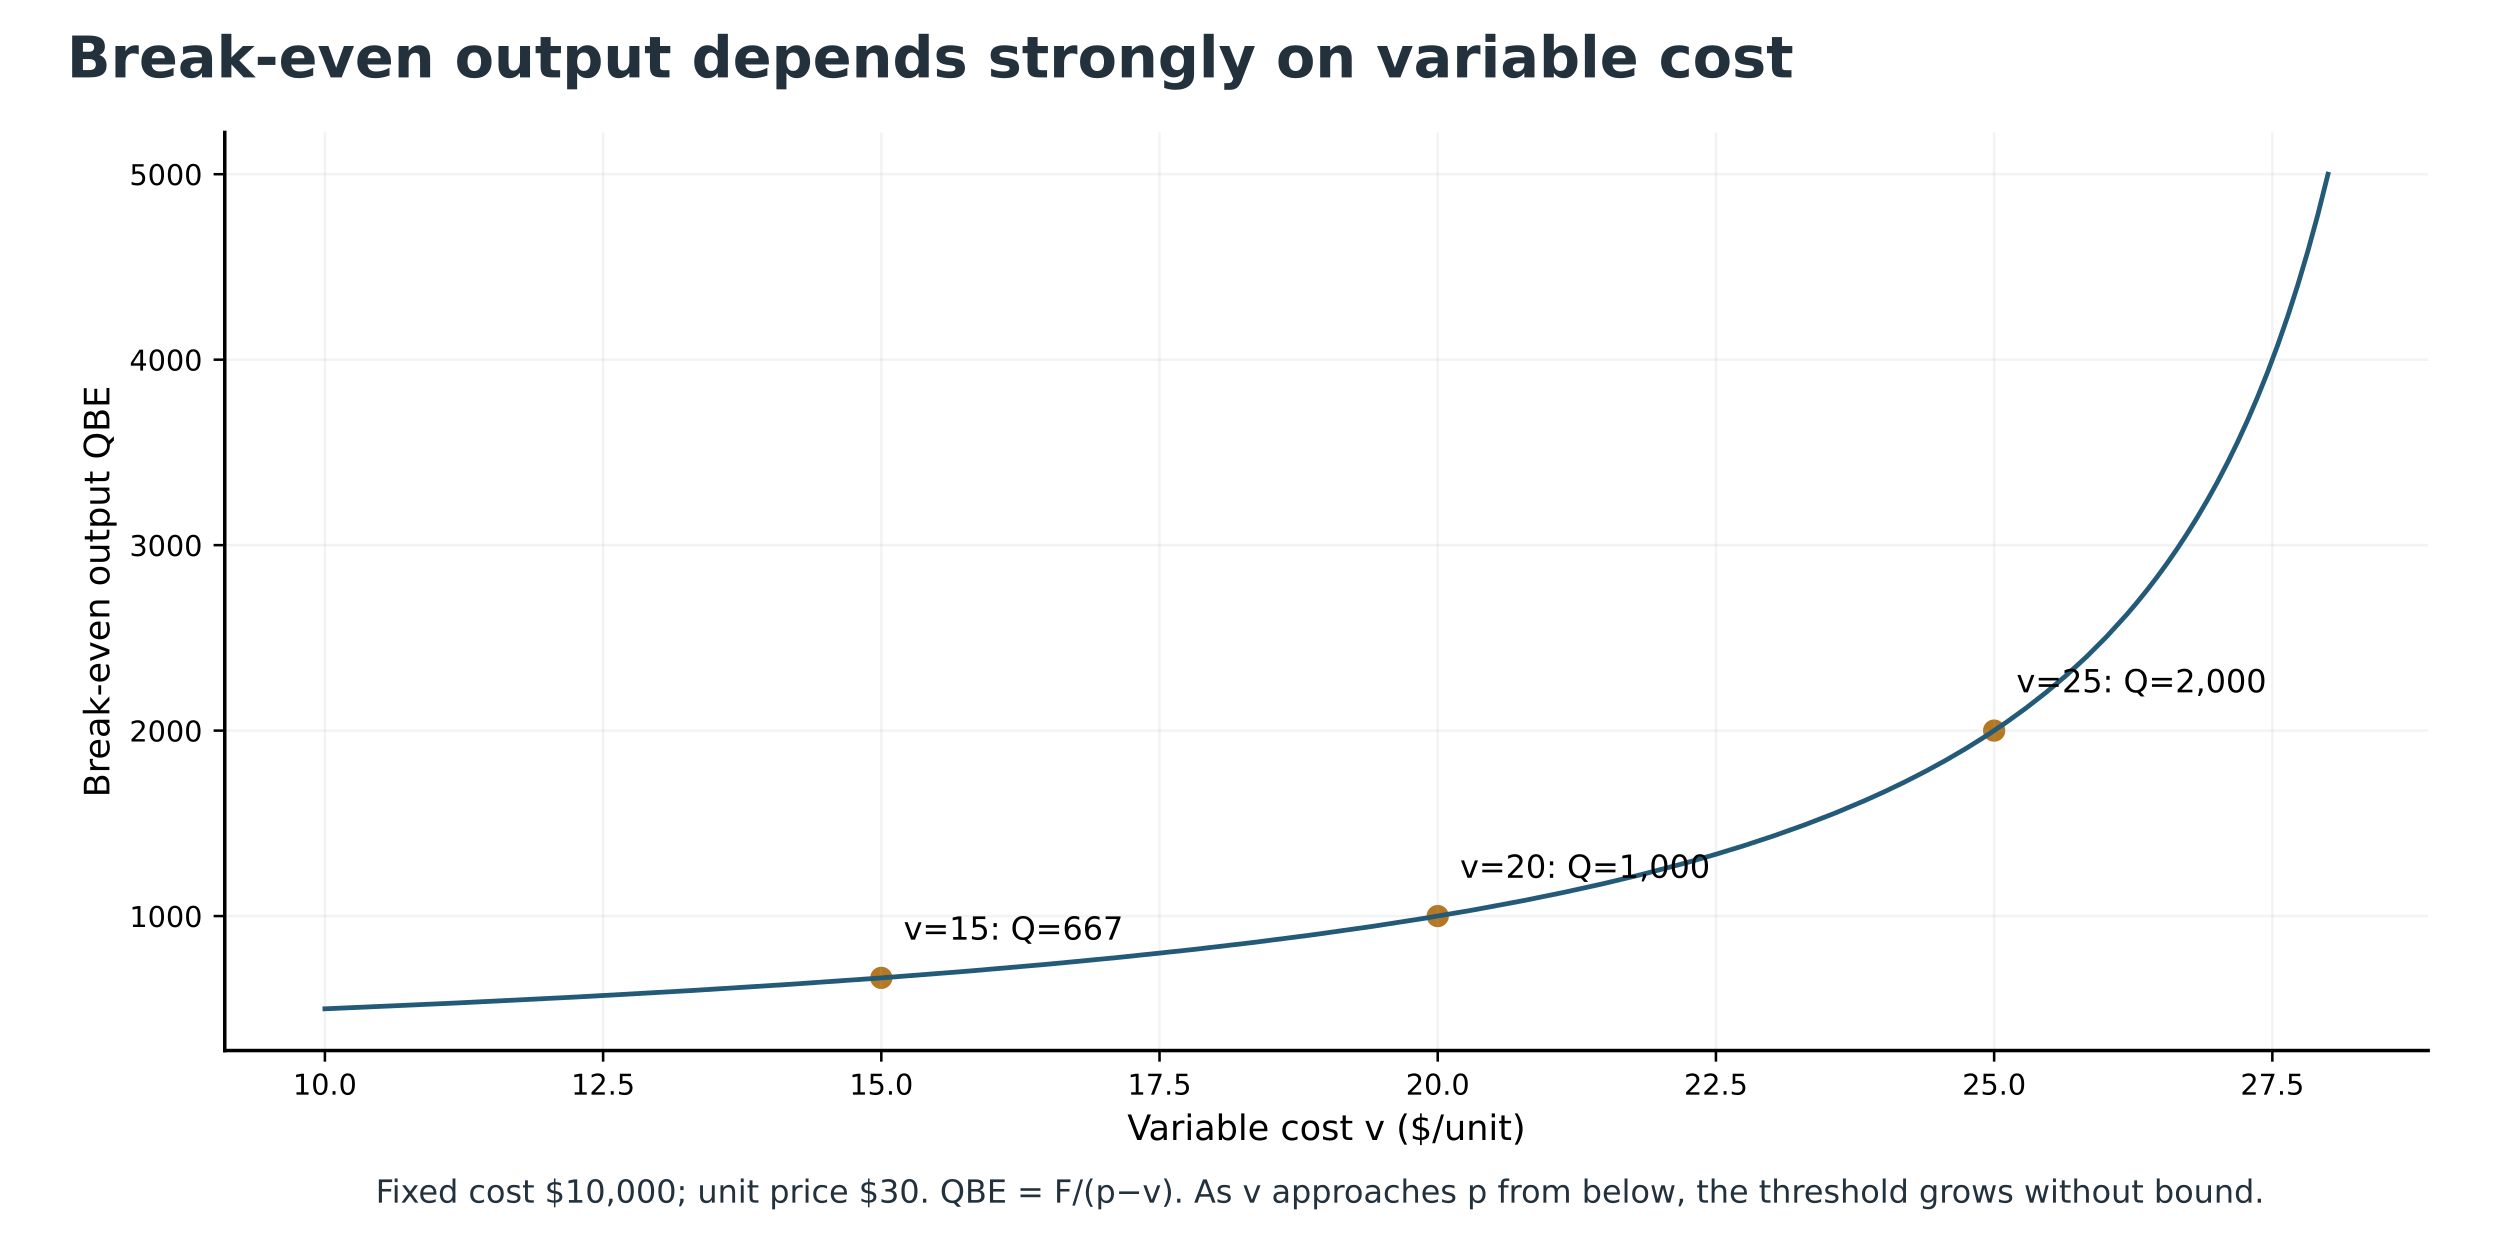
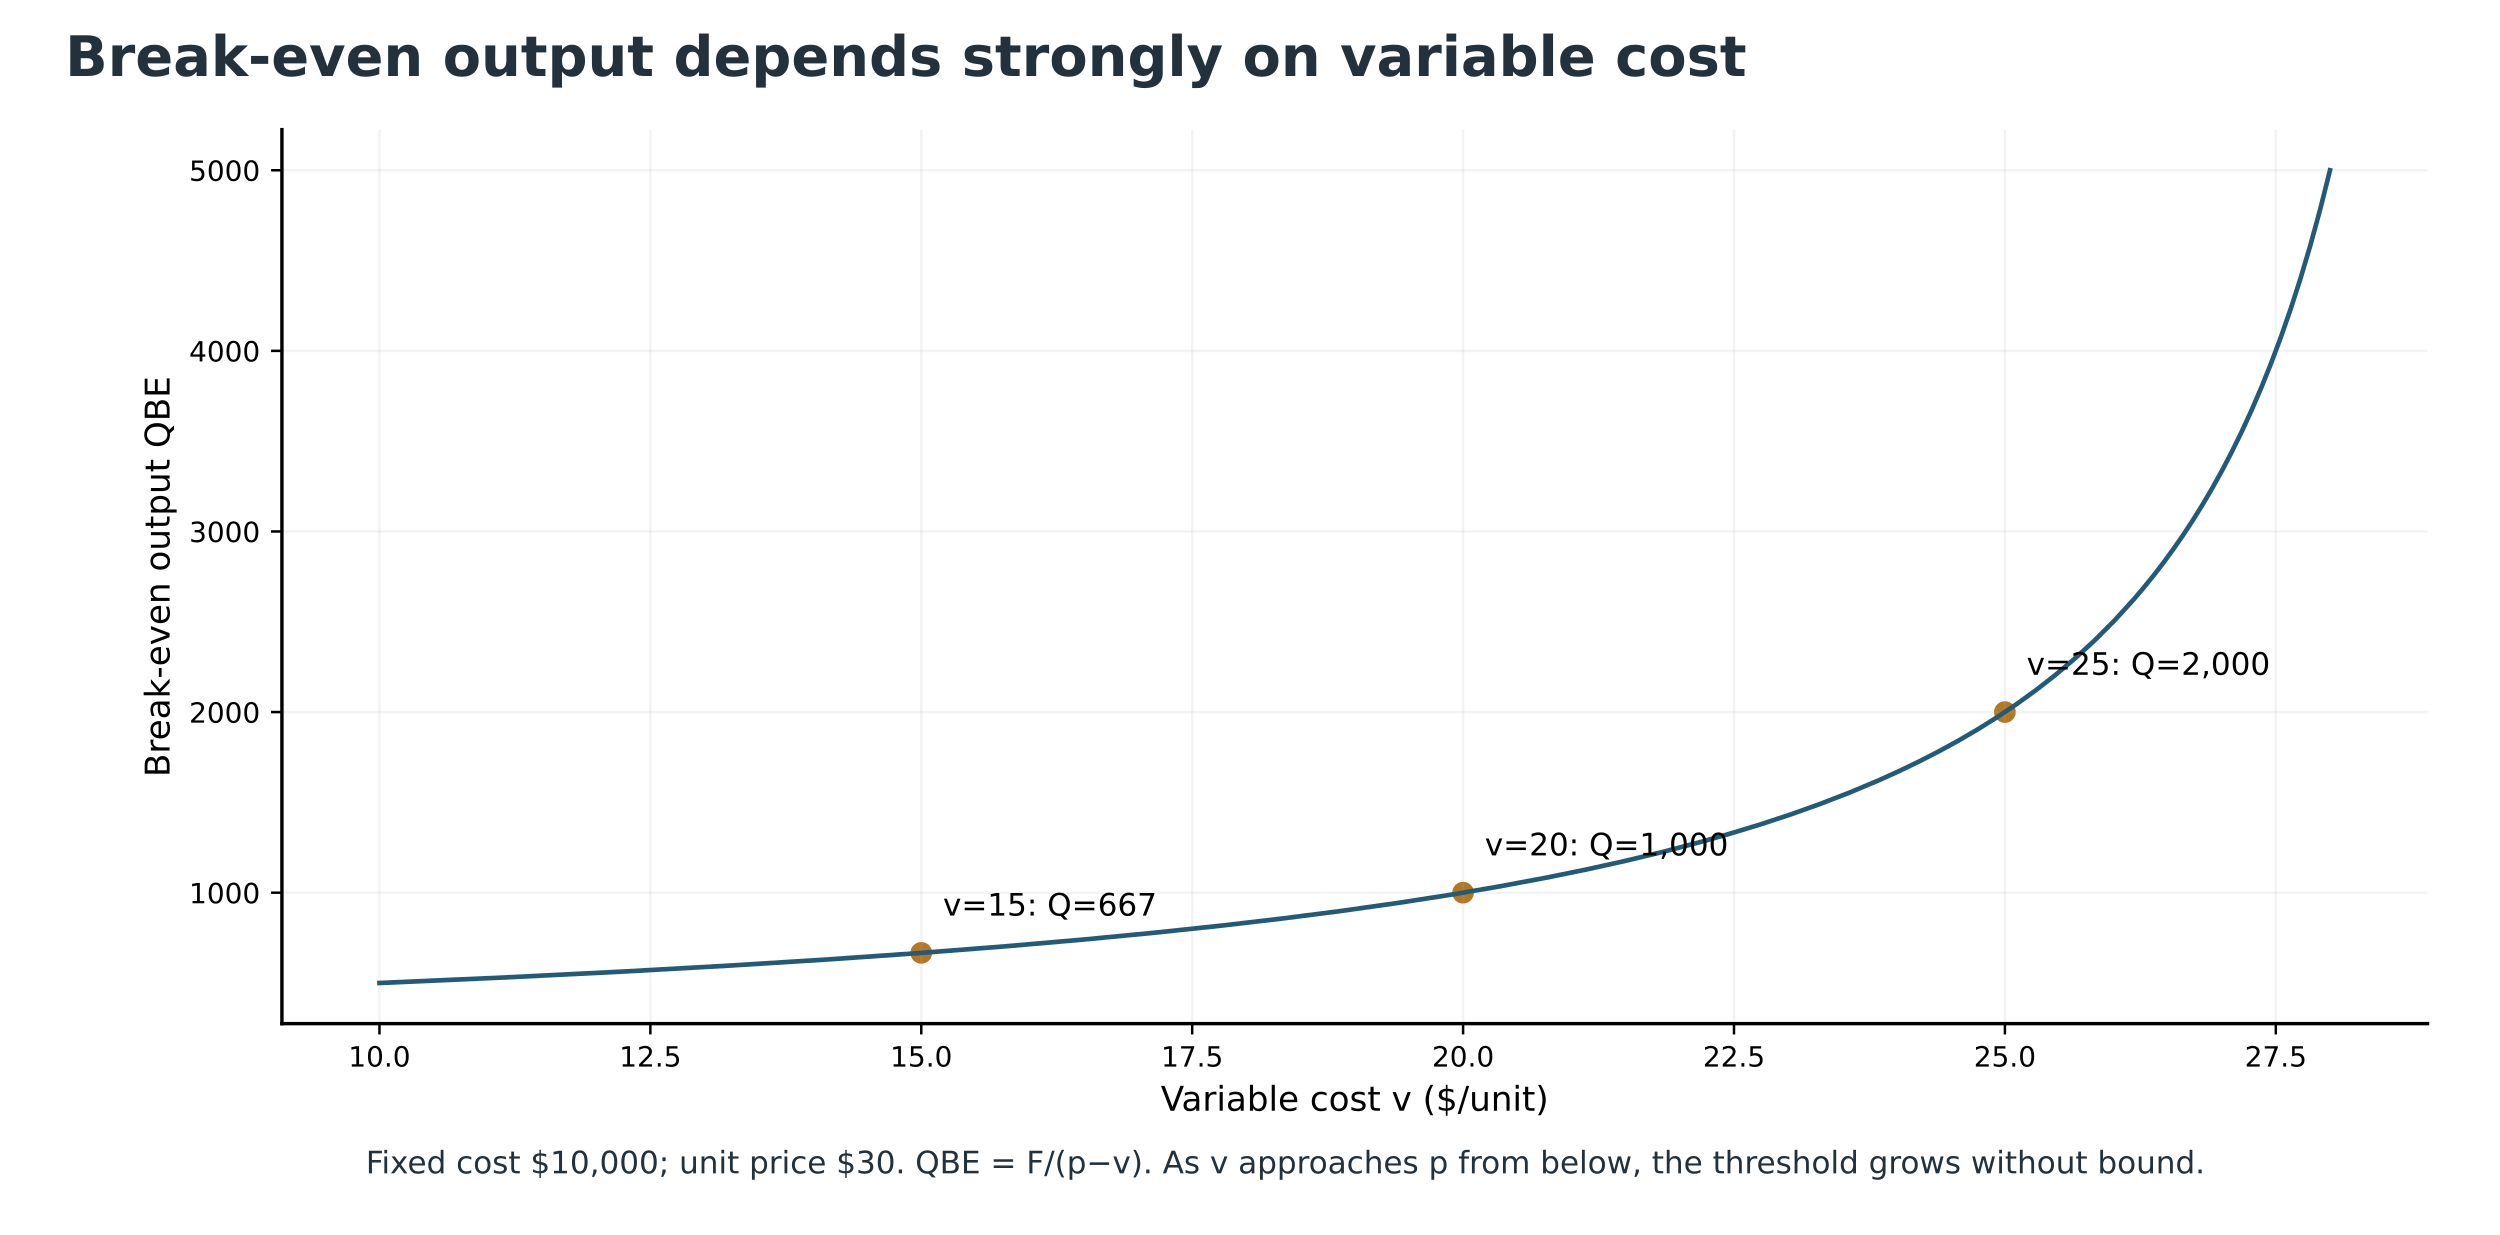
- <svg xmlns="http://www.w3.org/2000/svg" xmlns:xlink="http://www.w3.org/1999/xlink" width="784.247pt" height="390.281pt" viewBox="17.897 4.527 784.247 390.281" version="1.1">
+ <svg xmlns="http://www.w3.org/2000/svg" xmlns:xlink="http://www.w3.org/1999/xlink" width="805.371pt" height="397.582pt" viewBox="17.897 4.322 805.371 397.582" version="1.1">
  <defs>
    <style type="text/css">*{stroke-linejoin: round; stroke-linecap: butt}</style>
  </defs>
  <g id="figure_1">
    <g id="patch_1">
      <path d="M 0 576  L 864 576  L 864 0  L 0 0  z " style="fill: #ffffff" />
    </g>
-     <g id="axes_1" transform="translate(-2.623526 0) translate(-5.949681 0) translate(-11.745 0) translate(30.96 -80.64)" />
-     <g id="axes_2" transform="translate(-2.623526 0) translate(-5.949681 0) translate(-11.745 0) translate(30.96 -80.64)">
+     <g id="axes_1" transform="translate(30.96 -80.64)" />
+     <g id="axes_2" transform="translate(30.96 -80.64)">
      <g id="patch_2">
        <path d="M 77.76 414.72  L 768.96 414.72  L 768.96 126.72  L 77.76 126.72  z " style="fill: #ffffff" />
      </g>
      <g id="PathCollection_1">
        <defs>
          <path id="m86ddab5879" d="M 0 3  C 0.796 3 1.559 2.684 2.121 2.121  C 2.684 1.559 3 0.796 3 0  C 3 -0.796 2.684 -1.559 2.121 -2.121  C 1.559 -2.684 0.796 -3 0 -3  C -0.796 -3 -1.559 -2.684 -2.121 -2.121  C -2.684 -1.559 -3 -0.796 -3 0  C -3 0.796 -2.684 1.559 -2.121 2.121  C -1.559 2.684 -0.796 3 0 3  z " style="stroke: #b47722" />
        </defs>
        <g clip-path="url(#p6871592ecd)">
          <use xlink:href="#m86ddab5879" x="283.724" y="391.932" style="fill: #b47722; stroke: #b47722" />
        </g>
      </g>
      <g id="PathCollection_2">
        <g clip-path="url(#p6871592ecd)">
          <use xlink:href="#m86ddab5879" x="458.269" y="372.538" style="fill: #b47722; stroke: #b47722" />
        </g>
      </g>
      <g id="PathCollection_3">
        <g clip-path="url(#p6871592ecd)">
          <use xlink:href="#m86ddab5879" x="632.815" y="314.356" style="fill: #b47722; stroke: #b47722" />
        </g>
      </g>
      <g id="matplotlib.axis_1">
        <g id="xtick_1">
          <g id="line2d_1">
            <path d="M 109.178 414.72  L 109.178 126.72  " clip-path="url(#p6871592ecd)" style="fill: none; stroke: #b0b0b0; stroke-opacity: 0.15; stroke-width: 0.8; stroke-linecap: square" />
          </g>
          <g id="line2d_2">
            <defs>
              <path id="m399c17a232" d="M 0 0  L 0 3.5  " style="stroke: #000000; stroke-width: 0.8" />
            </defs>
            <g>
              <use xlink:href="#m399c17a232" x="109.178" y="414.72" style="stroke: #000000; stroke-width: 0.8" />
            </g>
          </g>
          <g id="text_1">
            <text style="font-size: 9px; font-family: 'DejaVu Sans'; text-anchor: middle" x="109.178" y="428.559" transform="rotate(-0 109.1782 428.5586)">10.0</text>
          </g>
        </g>
        <g id="xtick_2">
          <g id="line2d_3">
            <path d="M 196.451 414.72  L 196.451 126.72  " clip-path="url(#p6871592ecd)" style="fill: none; stroke: #b0b0b0; stroke-opacity: 0.15; stroke-width: 0.8; stroke-linecap: square" />
          </g>
          <g id="line2d_4">
            <g>
              <use xlink:href="#m399c17a232" x="196.451" y="414.72" style="stroke: #000000; stroke-width: 0.8" />
            </g>
          </g>
          <g id="text_2">
            <text style="font-size: 9px; font-family: 'DejaVu Sans'; text-anchor: middle" x="196.451" y="428.559" transform="rotate(-0 196.4509 428.5586)">12.5</text>
          </g>
        </g>
        <g id="xtick_3">
          <g id="line2d_5">
            <path d="M 283.724 414.72  L 283.724 126.72  " clip-path="url(#p6871592ecd)" style="fill: none; stroke: #b0b0b0; stroke-opacity: 0.15; stroke-width: 0.8; stroke-linecap: square" />
          </g>
          <g id="line2d_6">
            <g>
              <use xlink:href="#m399c17a232" x="283.724" y="414.72" style="stroke: #000000; stroke-width: 0.8" />
            </g>
          </g>
          <g id="text_3">
            <text style="font-size: 9px; font-family: 'DejaVu Sans'; text-anchor: middle" x="283.724" y="428.559" transform="rotate(-0 283.7236 428.5586)">15.0</text>
          </g>
        </g>
        <g id="xtick_4">
          <g id="line2d_7">
            <path d="M 370.996 414.72  L 370.996 126.72  " clip-path="url(#p6871592ecd)" style="fill: none; stroke: #b0b0b0; stroke-opacity: 0.15; stroke-width: 0.8; stroke-linecap: square" />
          </g>
          <g id="line2d_8">
            <g>
              <use xlink:href="#m399c17a232" x="370.996" y="414.72" style="stroke: #000000; stroke-width: 0.8" />
            </g>
          </g>
          <g id="text_4">
            <text style="font-size: 9px; font-family: 'DejaVu Sans'; text-anchor: middle" x="370.996" y="428.559" transform="rotate(-0 370.9964 428.5586)">17.5</text>
          </g>
        </g>
        <g id="xtick_5">
          <g id="line2d_9">
            <path d="M 458.269 414.72  L 458.269 126.72  " clip-path="url(#p6871592ecd)" style="fill: none; stroke: #b0b0b0; stroke-opacity: 0.15; stroke-width: 0.8; stroke-linecap: square" />
          </g>
          <g id="line2d_10">
            <g>
              <use xlink:href="#m399c17a232" x="458.269" y="414.72" style="stroke: #000000; stroke-width: 0.8" />
            </g>
          </g>
          <g id="text_5">
            <text style="font-size: 9px; font-family: 'DejaVu Sans'; text-anchor: middle" x="458.269" y="428.559" transform="rotate(-0 458.2691 428.5586)">20.0</text>
          </g>
        </g>
        <g id="xtick_6">
          <g id="line2d_11">
            <path d="M 545.542 414.72  L 545.542 126.72  " clip-path="url(#p6871592ecd)" style="fill: none; stroke: #b0b0b0; stroke-opacity: 0.15; stroke-width: 0.8; stroke-linecap: square" />
          </g>
          <g id="line2d_12">
            <g>
              <use xlink:href="#m399c17a232" x="545.542" y="414.72" style="stroke: #000000; stroke-width: 0.8" />
            </g>
          </g>
          <g id="text_6">
            <text style="font-size: 9px; font-family: 'DejaVu Sans'; text-anchor: middle" x="545.542" y="428.559" transform="rotate(-0 545.5418 428.5586)">22.5</text>
          </g>
        </g>
        <g id="xtick_7">
          <g id="line2d_13">
            <path d="M 632.815 414.72  L 632.815 126.72  " clip-path="url(#p6871592ecd)" style="fill: none; stroke: #b0b0b0; stroke-opacity: 0.15; stroke-width: 0.8; stroke-linecap: square" />
          </g>
          <g id="line2d_14">
            <g>
              <use xlink:href="#m399c17a232" x="632.815" y="414.72" style="stroke: #000000; stroke-width: 0.8" />
            </g>
          </g>
          <g id="text_7">
            <text style="font-size: 9px; font-family: 'DejaVu Sans'; text-anchor: middle" x="632.815" y="428.559" transform="rotate(-0 632.8145 428.5586)">25.0</text>
          </g>
        </g>
        <g id="xtick_8">
          <g id="line2d_15">
            <path d="M 720.087 414.72  L 720.087 126.72  " clip-path="url(#p6871592ecd)" style="fill: none; stroke: #b0b0b0; stroke-opacity: 0.15; stroke-width: 0.8; stroke-linecap: square" />
          </g>
          <g id="line2d_16">
            <g>
              <use xlink:href="#m399c17a232" x="720.087" y="414.72" style="stroke: #000000; stroke-width: 0.8" />
            </g>
          </g>
          <g id="text_8">
            <text style="font-size: 9px; font-family: 'DejaVu Sans'; text-anchor: middle" x="720.087" y="428.559" transform="rotate(-0 720.0873 428.5586)">27.5</text>
          </g>
        </g>
        <g id="text_9">
          <text style="font-size: 11px; font-family: 'DejaVu Sans'; text-anchor: middle" x="423.36" y="442.789" transform="rotate(-0 423.36 442.7886)">Variable cost v ($/unit)</text>
        </g>
      </g>
      <g id="matplotlib.axis_2">
        <g id="ytick_1">
          <g id="line2d_17">
            <path d="M 77.76 372.538  L 768.96 372.538  " clip-path="url(#p6871592ecd)" style="fill: none; stroke: #b0b0b0; stroke-opacity: 0.15; stroke-width: 0.8; stroke-linecap: square" />
          </g>
          <g id="line2d_18">
            <defs>
              <path id="m52cd13d98e" d="M 0 0  L -3.5 0  " style="stroke: #000000; stroke-width: 0.8" />
            </defs>
            <g>
              <use xlink:href="#m52cd13d98e" x="77.76" y="372.538" style="stroke: #000000; stroke-width: 0.8" />
            </g>
          </g>
          <g id="text_10">
            <text style="font-size: 9px; font-family: 'DejaVu Sans'; text-anchor: end" x="70.76" y="375.957" transform="rotate(-0 70.76 375.9575)">1000</text>
          </g>
        </g>
        <g id="ytick_2">
          <g id="line2d_19">
            <path d="M 77.76 314.356  L 768.96 314.356  " clip-path="url(#p6871592ecd)" style="fill: none; stroke: #b0b0b0; stroke-opacity: 0.15; stroke-width: 0.8; stroke-linecap: square" />
          </g>
          <g id="line2d_20">
            <g>
              <use xlink:href="#m52cd13d98e" x="77.76" y="314.356" style="stroke: #000000; stroke-width: 0.8" />
            </g>
          </g>
          <g id="text_11">
            <text style="font-size: 9px; font-family: 'DejaVu Sans'; text-anchor: end" x="70.76" y="317.776" transform="rotate(-0 70.76 317.7757)">2000</text>
          </g>
        </g>
        <g id="ytick_3">
          <g id="line2d_21">
            <path d="M 77.76 256.175  L 768.96 256.175  " clip-path="url(#p6871592ecd)" style="fill: none; stroke: #b0b0b0; stroke-opacity: 0.15; stroke-width: 0.8; stroke-linecap: square" />
          </g>
          <g id="line2d_22">
            <g>
              <use xlink:href="#m52cd13d98e" x="77.76" y="256.175" style="stroke: #000000; stroke-width: 0.8" />
            </g>
          </g>
          <g id="text_12">
            <text style="font-size: 9px; font-family: 'DejaVu Sans'; text-anchor: end" x="70.76" y="259.594" transform="rotate(-0 70.76 259.5938)">3000</text>
          </g>
        </g>
        <g id="ytick_4">
          <g id="line2d_23">
            <path d="M 77.76 197.993  L 768.96 197.993  " clip-path="url(#p6871592ecd)" style="fill: none; stroke: #b0b0b0; stroke-opacity: 0.15; stroke-width: 0.8; stroke-linecap: square" />
          </g>
          <g id="line2d_24">
            <g>
              <use xlink:href="#m52cd13d98e" x="77.76" y="197.993" style="stroke: #000000; stroke-width: 0.8" />
            </g>
          </g>
          <g id="text_13">
            <text style="font-size: 9px; font-family: 'DejaVu Sans'; text-anchor: end" x="70.76" y="201.412" transform="rotate(-0 70.76 201.412)">4000</text>
          </g>
        </g>
        <g id="ytick_5">
          <g id="line2d_25">
            <path d="M 77.76 139.811  L 768.96 139.811  " clip-path="url(#p6871592ecd)" style="fill: none; stroke: #b0b0b0; stroke-opacity: 0.15; stroke-width: 0.8; stroke-linecap: square" />
          </g>
          <g id="line2d_26">
            <g>
              <use xlink:href="#m52cd13d98e" x="77.76" y="139.811" style="stroke: #000000; stroke-width: 0.8" />
            </g>
          </g>
          <g id="text_14">
            <text style="font-size: 9px; font-family: 'DejaVu Sans'; text-anchor: end" x="70.76" y="143.23" transform="rotate(-0 70.76 143.2302)">5000</text>
          </g>
        </g>
        <g id="text_15">
          <text style="font-size: 11px; font-family: 'DejaVu Sans'; text-anchor: middle" x="41.567" y="270.72" transform="rotate(-90 41.56734 270.72)">Break-even output QBE</text>
        </g>
      </g>
      <g id="line2d_27">
        <path d="M 109.178 401.629  L 150.227 399.812  L 188.118 397.921  L 222.852 395.972  L 254.428 393.987  L 282.847 391.997  L 311.265 389.779  L 336.526 387.582  L 358.629 385.457  L 380.732 383.112  L 399.678 380.9  L 418.624 378.472  L 437.569 375.795  L 453.357 373.345  L 469.145 370.667  L 484.933 367.727  L 497.564 365.158  L 510.194 362.372  L 522.825 359.338  L 535.455 356.022  L 544.928 353.326  L 554.401 350.427  L 563.873 347.304  L 573.346 343.927  L 582.819 340.265  L 592.292 336.281  L 598.607 333.424  L 604.922 330.389  L 611.238 327.158  L 617.553 323.713  L 623.868 320.03  L 630.183 316.085  L 636.498 311.847  L 642.814 307.285  L 649.129 302.359  L 655.444 297.023  L 661.759 291.224  L 668.074 284.899  L 674.39 277.974  L 677.547 274.258  L 680.705 270.357  L 683.863 266.257  L 687.02 261.942  L 690.178 257.394  L 693.335 252.594  L 696.493 247.521  L 699.651 242.15  L 702.808 236.455  L 705.966 230.405  L 709.123 223.967  L 712.281 217.1  L 715.439 209.762  L 718.596 201.902  L 721.754 193.462  L 724.911 184.376  L 728.069 174.566  L 731.227 163.942  L 734.384 152.398  L 737.542 139.811  L 737.542 139.811  " clip-path="url(#p6871592ecd)" style="fill: none; stroke: #235a78; stroke-width: 1.5; stroke-linecap: square" />
      </g>
      <g id="patch_3">
        <path d="M 77.76 414.72  L 77.76 126.72  " style="fill: none; stroke: #000000; stroke-width: 1.1; stroke-linejoin: miter; stroke-linecap: square" />
      </g>
      <g id="patch_4">
        <path d="M 77.76 414.72  L 768.96 414.72  " style="fill: none; stroke: #000000; stroke-width: 1.1; stroke-linejoin: miter; stroke-linecap: square" />
      </g>
      <g id="text_16">
        <text style="font-size: 10px; font-family: 'DejaVu Sans'; text-anchor: start" x="290.724" y="379.932" transform="rotate(-0 290.7236 379.9321)">v=15: Q=667</text>
      </g>
      <g id="text_17">
        <text style="font-size: 10px; font-family: 'DejaVu Sans'; text-anchor: start" x="465.269" y="360.538" transform="rotate(-0 465.2691 360.5382)">v=20: Q=1,000</text>
      </g>
      <g id="text_18">
        <text style="font-size: 10px; font-family: 'DejaVu Sans'; text-anchor: start" x="639.815" y="302.356" transform="rotate(-0 639.8145 302.3564)">v=25: Q=2,000</text>
      </g>
    </g>
    <g id="text_19">
      <text style="font-weight: 700; font-size: 18px; font-family: 'DejaVu Sans'; text-anchor: start; fill: #23313d" x="38.88" y="28.8" transform="rotate(-0 38.88 28.8)">Break-even output depends strongly on variable cost</text>
    </g>
-     <g id="text_21" transform="translate(0 -156.7538)">
+     <g id="text_21" transform="translate(0 -156.24)">
      <text style="font-size: 10px; font-family: 'DejaVu Sans'; text-anchor: middle; fill: #23313d" x="432" y="538.56" transform="rotate(-0 432 538.56)">Fixed cost $10,000; unit price $30. QBE = F/(p−v). As v approaches p from below, the threshold grows without bound.</text>
    </g>
  </g>
  <defs>
    <clipPath id="p6871592ecd">
      <rect x="77.76" y="126.72" width="691.2" height="288" />
    </clipPath>
  </defs>
</svg>
